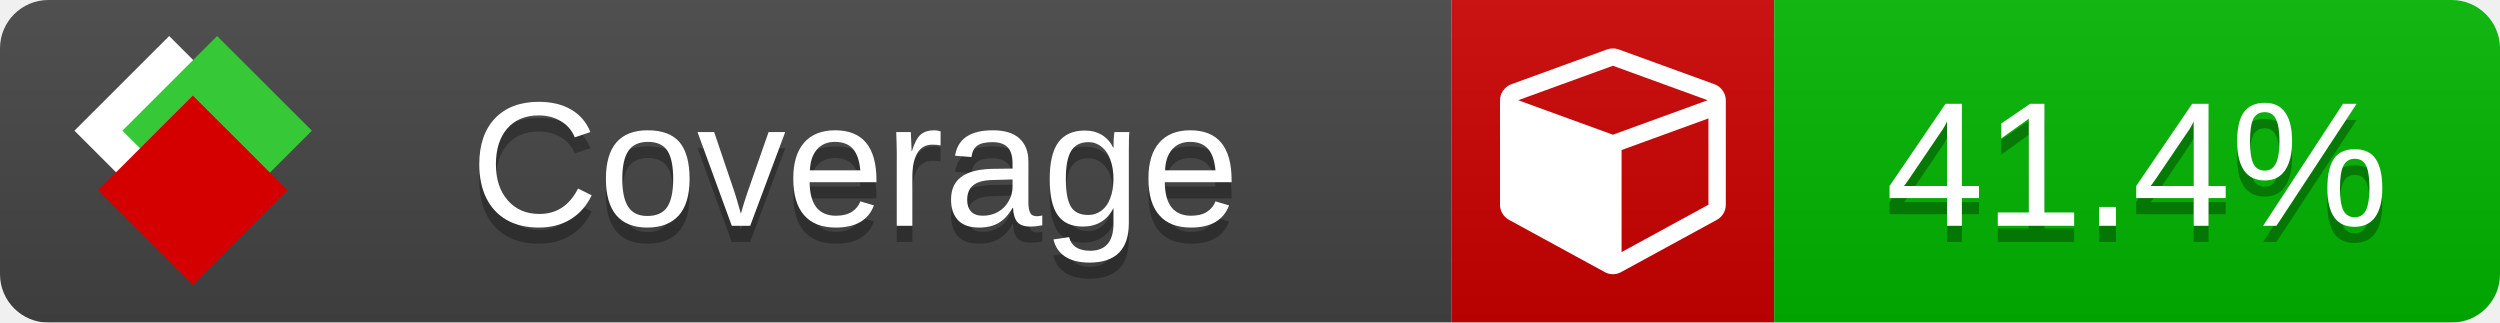
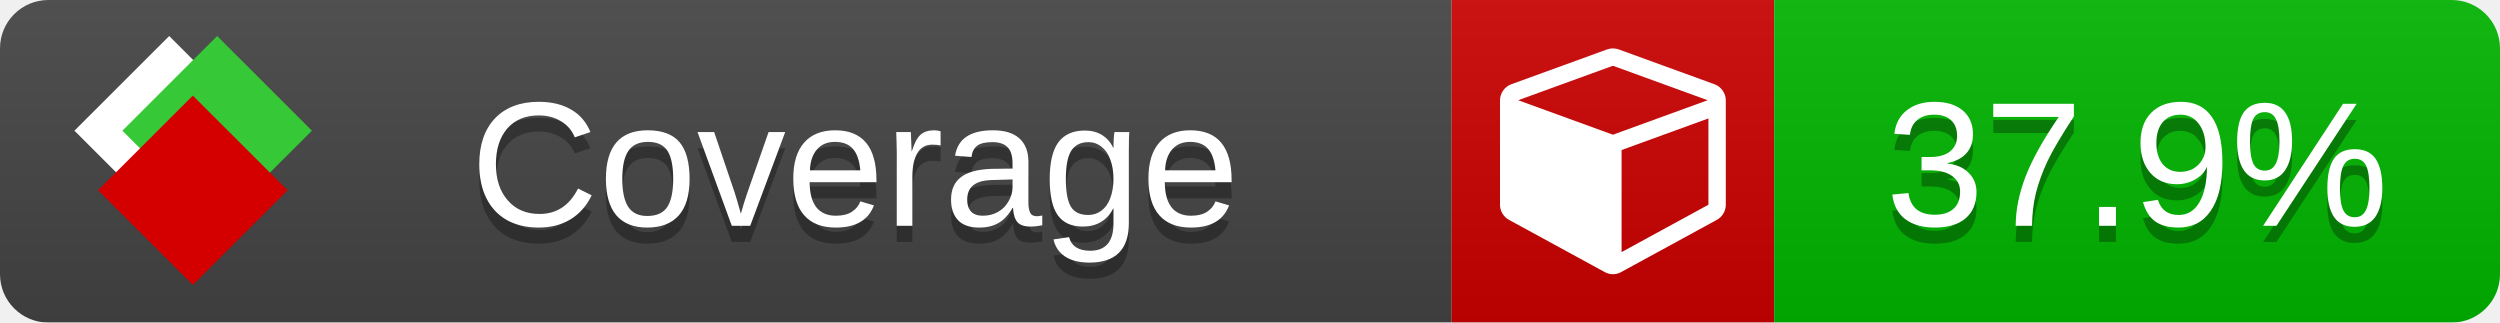
<svg xmlns="http://www.w3.org/2000/svg" xmlns:xlink="http://www.w3.org/1999/xlink" width="155" height="20">
  <style type="text/css">
          
            @keyframes fade1 {
                0% { visibility: visible; opacity: 1; }
               27% { visibility: visible; opacity: 1; }
               33% { visibility: hidden; opacity: 0; }
               60% { visibility: hidden; opacity: 0; }
               66% { visibility: hidden; opacity: 0; }
               93% { visibility: hidden; opacity: 0; }
              100% { visibility: visible; opacity: 1; }
            }
            @keyframes fade2 {
                0% { visibility: hidden; opacity: 0; }
               27% { visibility: hidden; opacity: 0; }
               33% { visibility: visible; opacity: 1; }
               60% { visibility: visible; opacity: 1; }
               66% { visibility: hidden; opacity: 0; }
               93% { visibility: hidden; opacity: 0; }
              100% { visibility: hidden; opacity: 0; }
            }
            @keyframes fade3 {
                0% { visibility: hidden; opacity: 0; }
               27% { visibility: hidden; opacity: 0; }
               33% { visibility: hidden; opacity: 0; }
               60% { visibility: hidden; opacity: 0; }
               66% { visibility: visible; opacity: 1; }
               93% { visibility: visible; opacity: 1; }
              100% { visibility: hidden; opacity: 0; }
            }
            .linecoverage {
                animation-duration: 15s;
                animation-name: fade1;
                animation-iteration-count: infinite;
            }
            .branchcoverage {
                animation-duration: 15s;
                animation-name: fade2;
                animation-iteration-count: infinite;
            }
            .methodcoverage {
                animation-duration: 15s;
                animation-name: fade3;
                animation-iteration-count: infinite;
            }
          
    </style>
  <defs>
    <linearGradient id="gradient" x2="0" y2="100%">
      <stop offset="0" stop-color="#bbb" stop-opacity=".1" />
      <stop offset="1" stop-opacity=".1" />
    </linearGradient>
    <linearGradient id="c">
      <stop offset="0" stop-color="#d40000" />
      <stop offset="1" stop-color="#ff2a2a" />
    </linearGradient>
    <linearGradient id="a">
      <stop offset="0" stop-color="#e0e0de" />
      <stop offset="1" stop-color="#fff" />
    </linearGradient>
    <linearGradient id="b">
      <stop offset="0" stop-color="#37c837" />
      <stop offset="1" stop-color="#217821" />
    </linearGradient>
    <linearGradient xlink:href="#a" id="e" x1="106.44" x2="69.96" y1="-11.96" y2="-46.84" gradientTransform="matrix(-.8426 -.00045 -.00045 -.8426 -94.27 -75.82)" gradientUnits="userSpaceOnUse" />
    <linearGradient xlink:href="#b" id="f" x1="56.19" x2="77.97" y1="-23.45" y2="10.62" gradientTransform="matrix(.8426 .00045 .00045 .8426 94.27 75.82)" gradientUnits="userSpaceOnUse" />
    <linearGradient xlink:href="#c" id="g" x1="79.98" x2="132.9" y1="10.79" y2="10.79" gradientTransform="matrix(.8426 .00045 .00045 .8426 94.27 75.82)" gradientUnits="userSpaceOnUse" />
    <mask id="mask">
      <rect width="155" height="20" rx="3" fill="#fff" />
    </mask>
    <g id="icon" transform="matrix(.04486 0 0 .04481 -.48 -.63)">
      <rect width="52.92" height="52.92" x="-109.72" y="-27.13" fill="url(#e)" transform="rotate(-135)" />
      <rect width="52.92" height="52.92" x="70.19" y="-39.18" fill="url(#f)" transform="rotate(45)" />
      <rect width="52.92" height="52.92" x="80.05" y="-15.74" fill="url(#g)" transform="rotate(45)" />
    </g>
  </defs>
  <g mask="url(#mask)">
    <rect x="0" y="0" width="90" height="20" fill="#444" />
    <rect x="90" y="0" width="20" height="20" fill="#c00" />
    <rect x="110" y="0" width="45" height="20" fill="#00B600" />
    <rect x="0" y="0" width="155" height="20" fill="url(#gradient)" />
  </g>
  <g>
    <path class="" fill="#fff" d="m 100.538,15.629 5.385,-2.936 v -5.351 l -5.385,1.96 z M 100,8.351 105.873,6.214 100,4.077 94.127,6.214 Z m 7,-2.12 v 6.462 q 0,0.294 -0.151,0.547 -0.151,0.252 -0.412,0.395 l -5.923,3.231 q -0.236,0.135 -0.513,0.135 -0.278,0 -0.513,-0.135 l -5.923,-3.231 Q 93.303,13.492 93.151,13.239 93,12.987 93,12.692 v -6.462 q 0,-0.337 0.194,-0.614 0.194,-0.278 0.513,-0.395 l 5.923,-2.154 q 0.185,-0.067 0.37,-0.067 0.185,0 0.37,0.067 l 5.923,2.154 q 0.32,0.118 0.513,0.395 Q 107,5.894 107,6.231 Z" />
  </g>
  <g fill="#fff" text-anchor="middle" font-family="Verdana,Arial,Geneva,sans-serif" font-size="11">
    <a xlink:href="https://github.com/danielpalme/ReportGenerator" target="_top">
      <use xlink:href="#icon" transform="translate(3,1) scale(3.5)" />
    </a>
    <text x="53" y="15" fill="#010101" fill-opacity=".3">Coverage</text>
    <text x="53" y="14" fill="#fff">Coverage</text>
-     <text class="" x="132.5" y="15" fill="#010101" fill-opacity=".3">41.4%</text>
-     <text class="" x="132.5" y="14">41.4%</text>
+     <text class="" x="132.5" y="15" fill="#010101" fill-opacity=".3">37.9%</text>
+     <text class="" x="132.5" y="14">37.9%</text>
  </g>
  <g>
    <rect class="" x="90" y="0" width="65" height="20" fill-opacity="0" />
  </g>
</svg>
